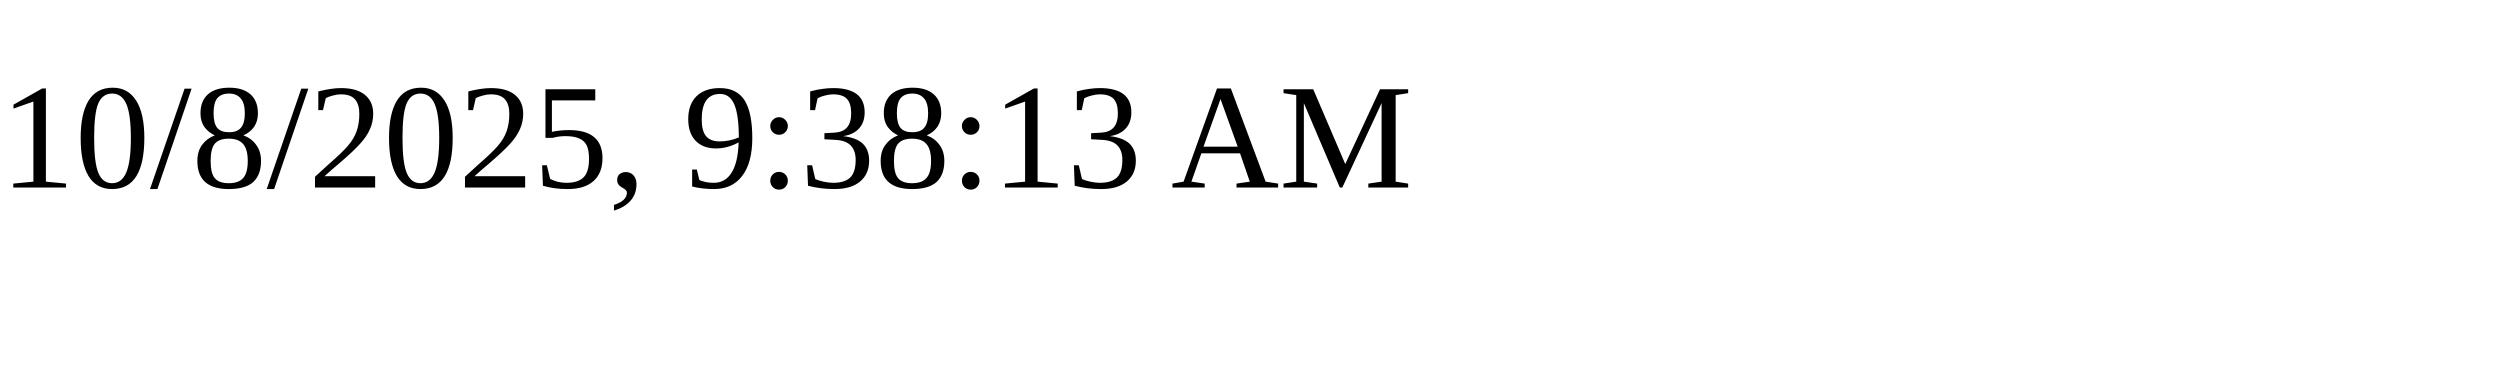
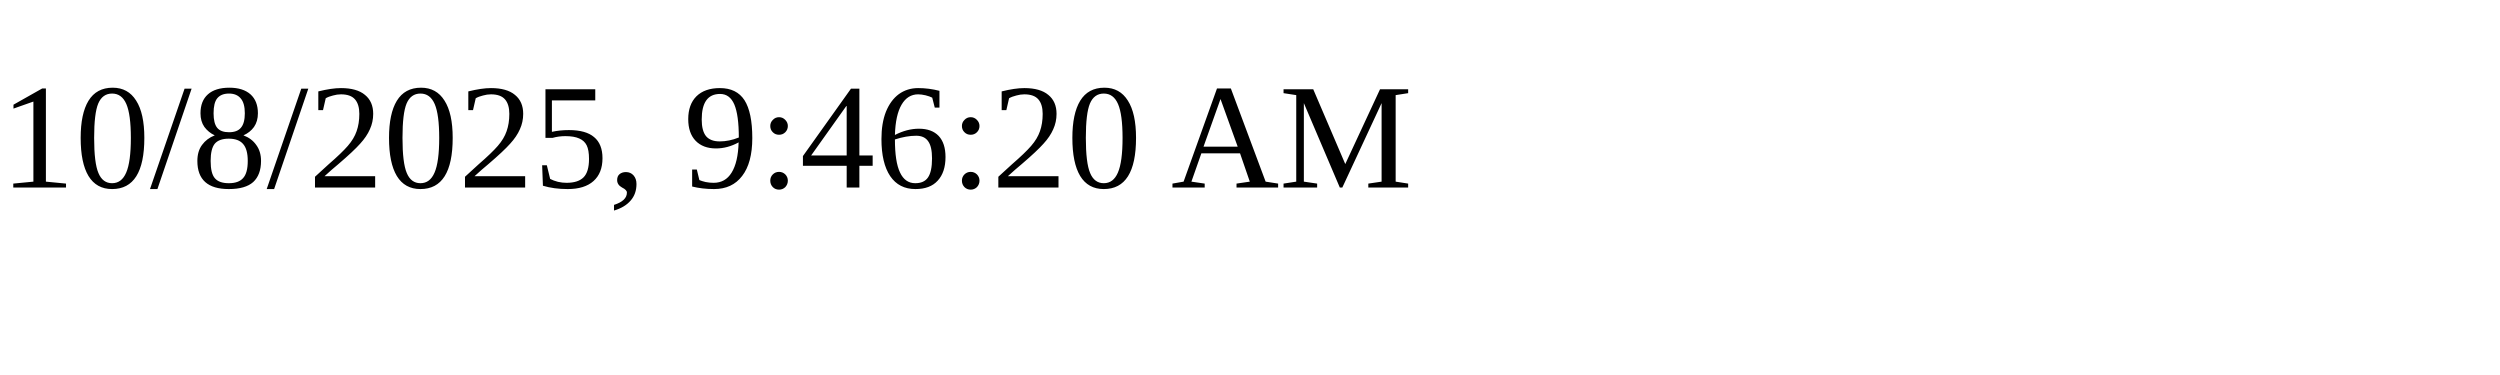
<svg xmlns="http://www.w3.org/2000/svg" height="30" width="200">
-   <text x="0" y="15">10/8/2025, 9:38:13 AM</text>
+   <text x="0" y="15">10/8/2025, 9:46:20 AM</text>
</svg>
